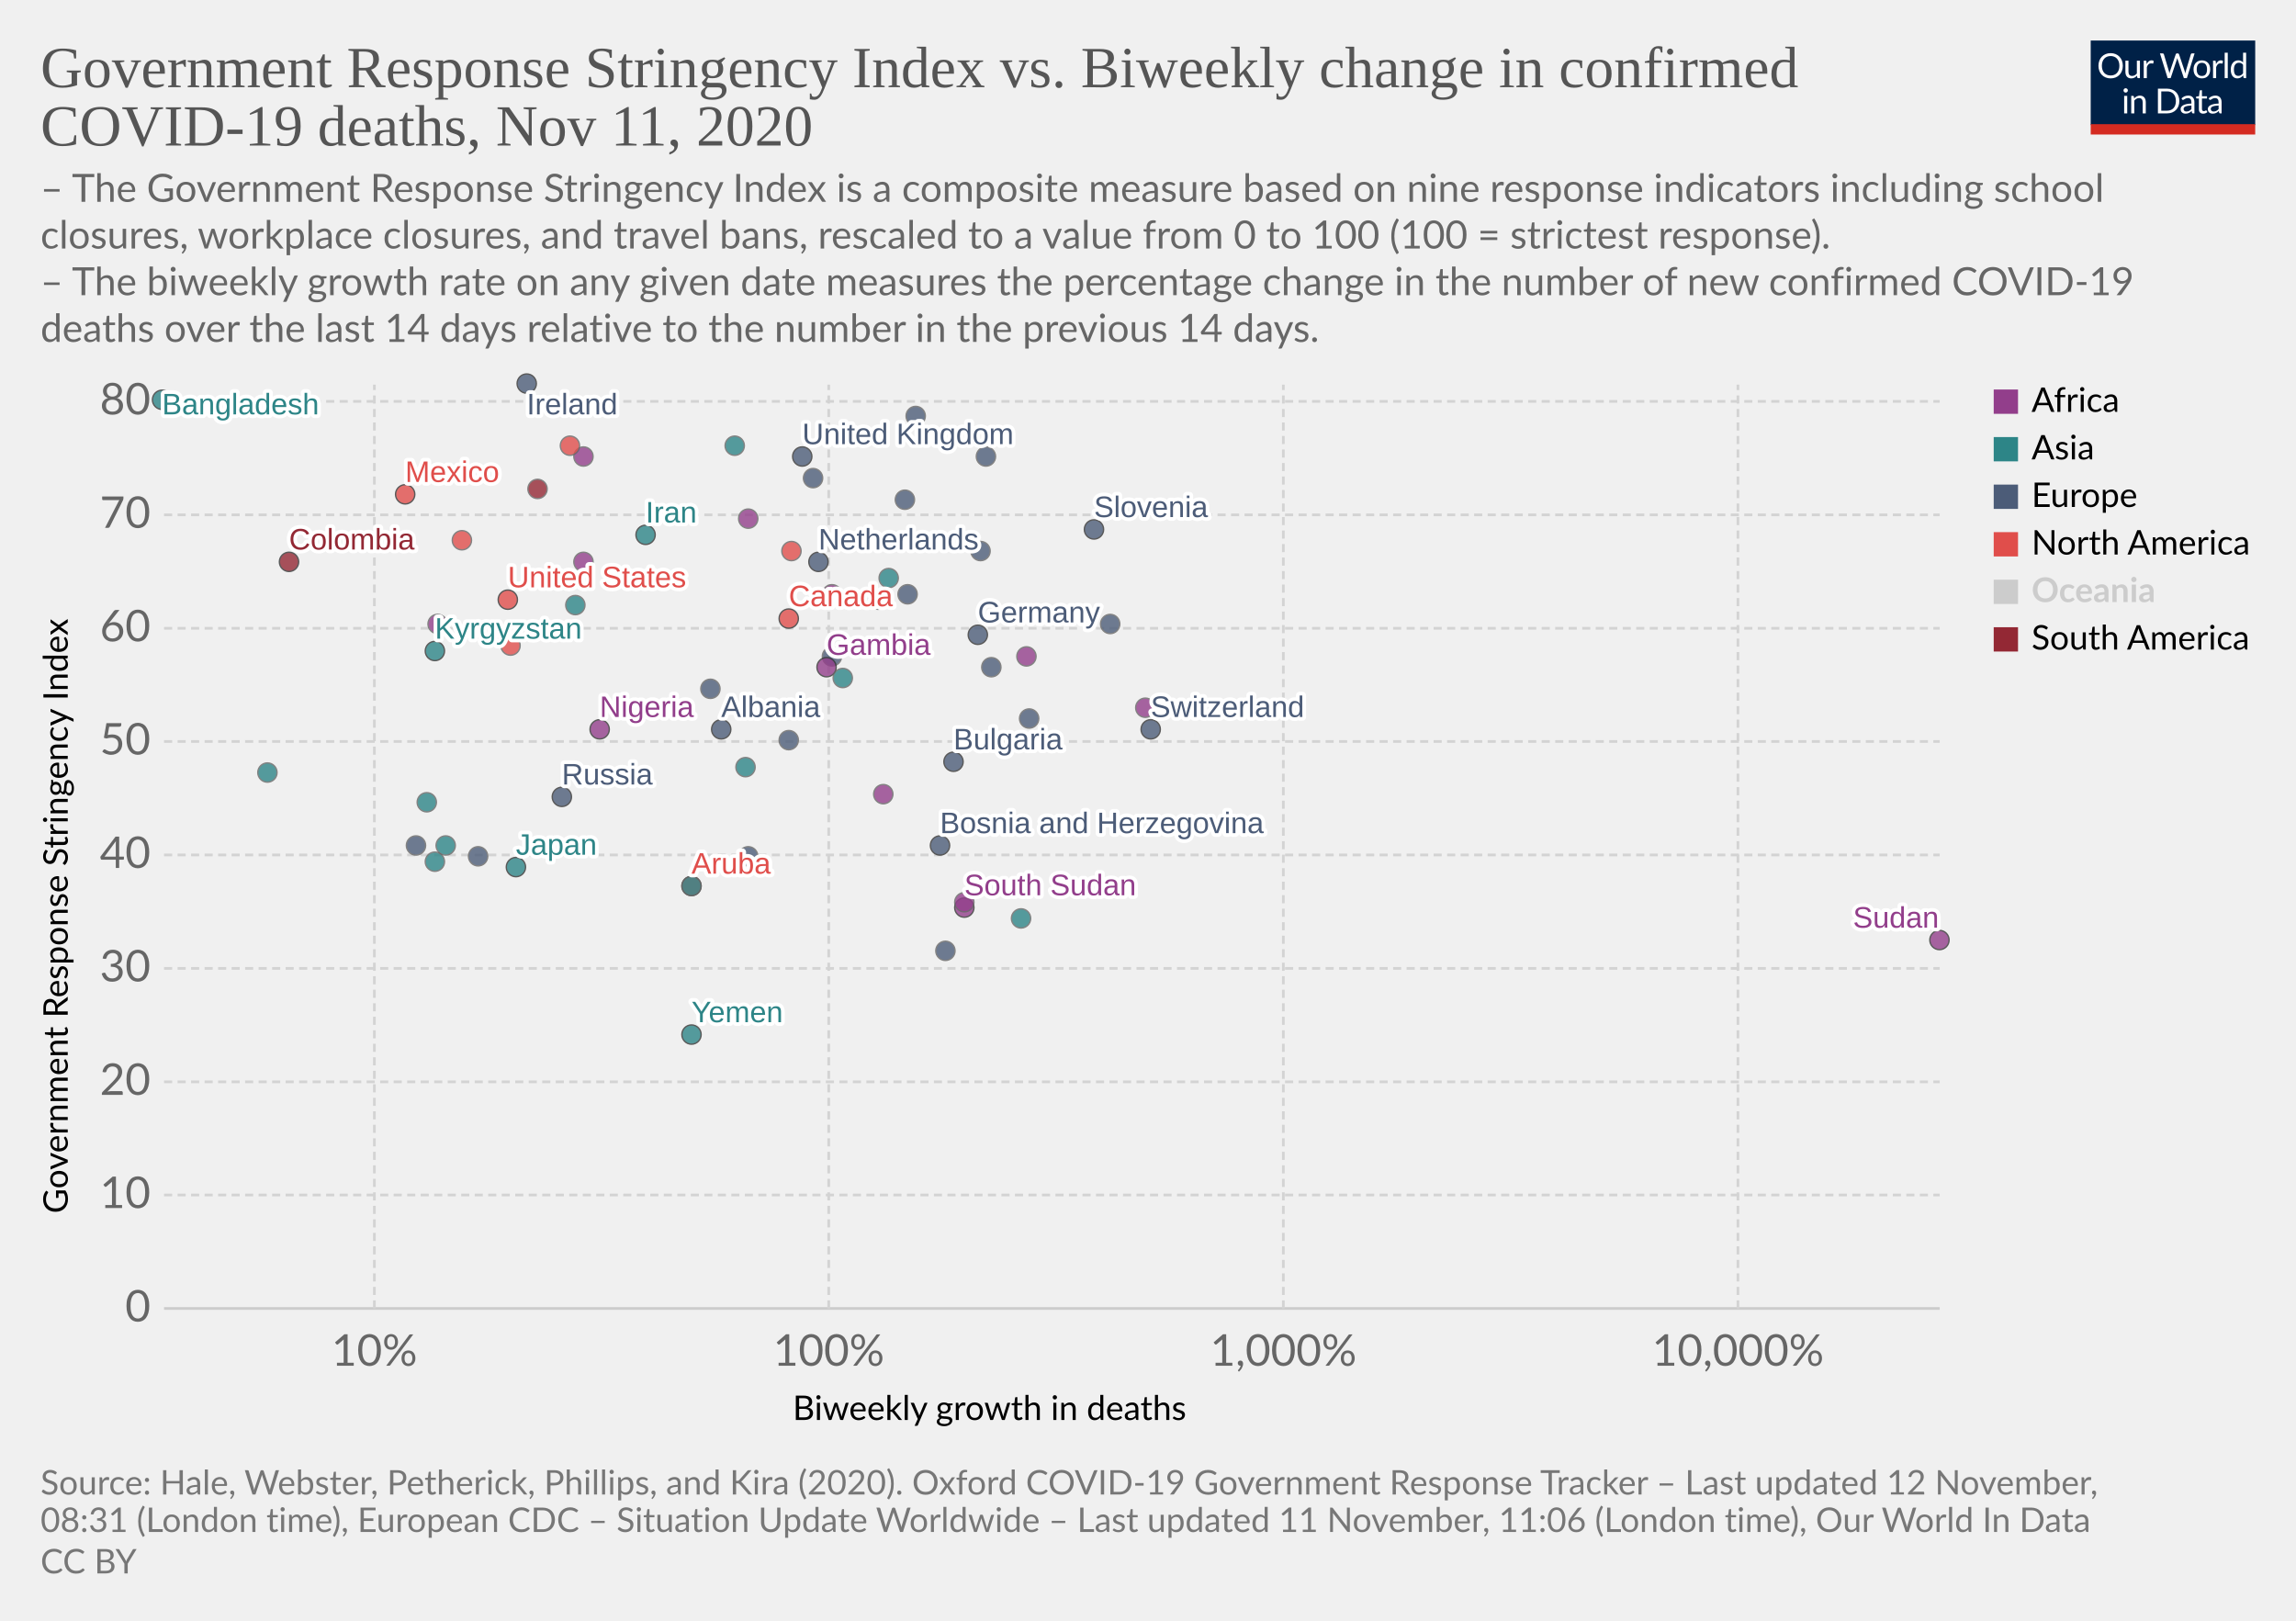
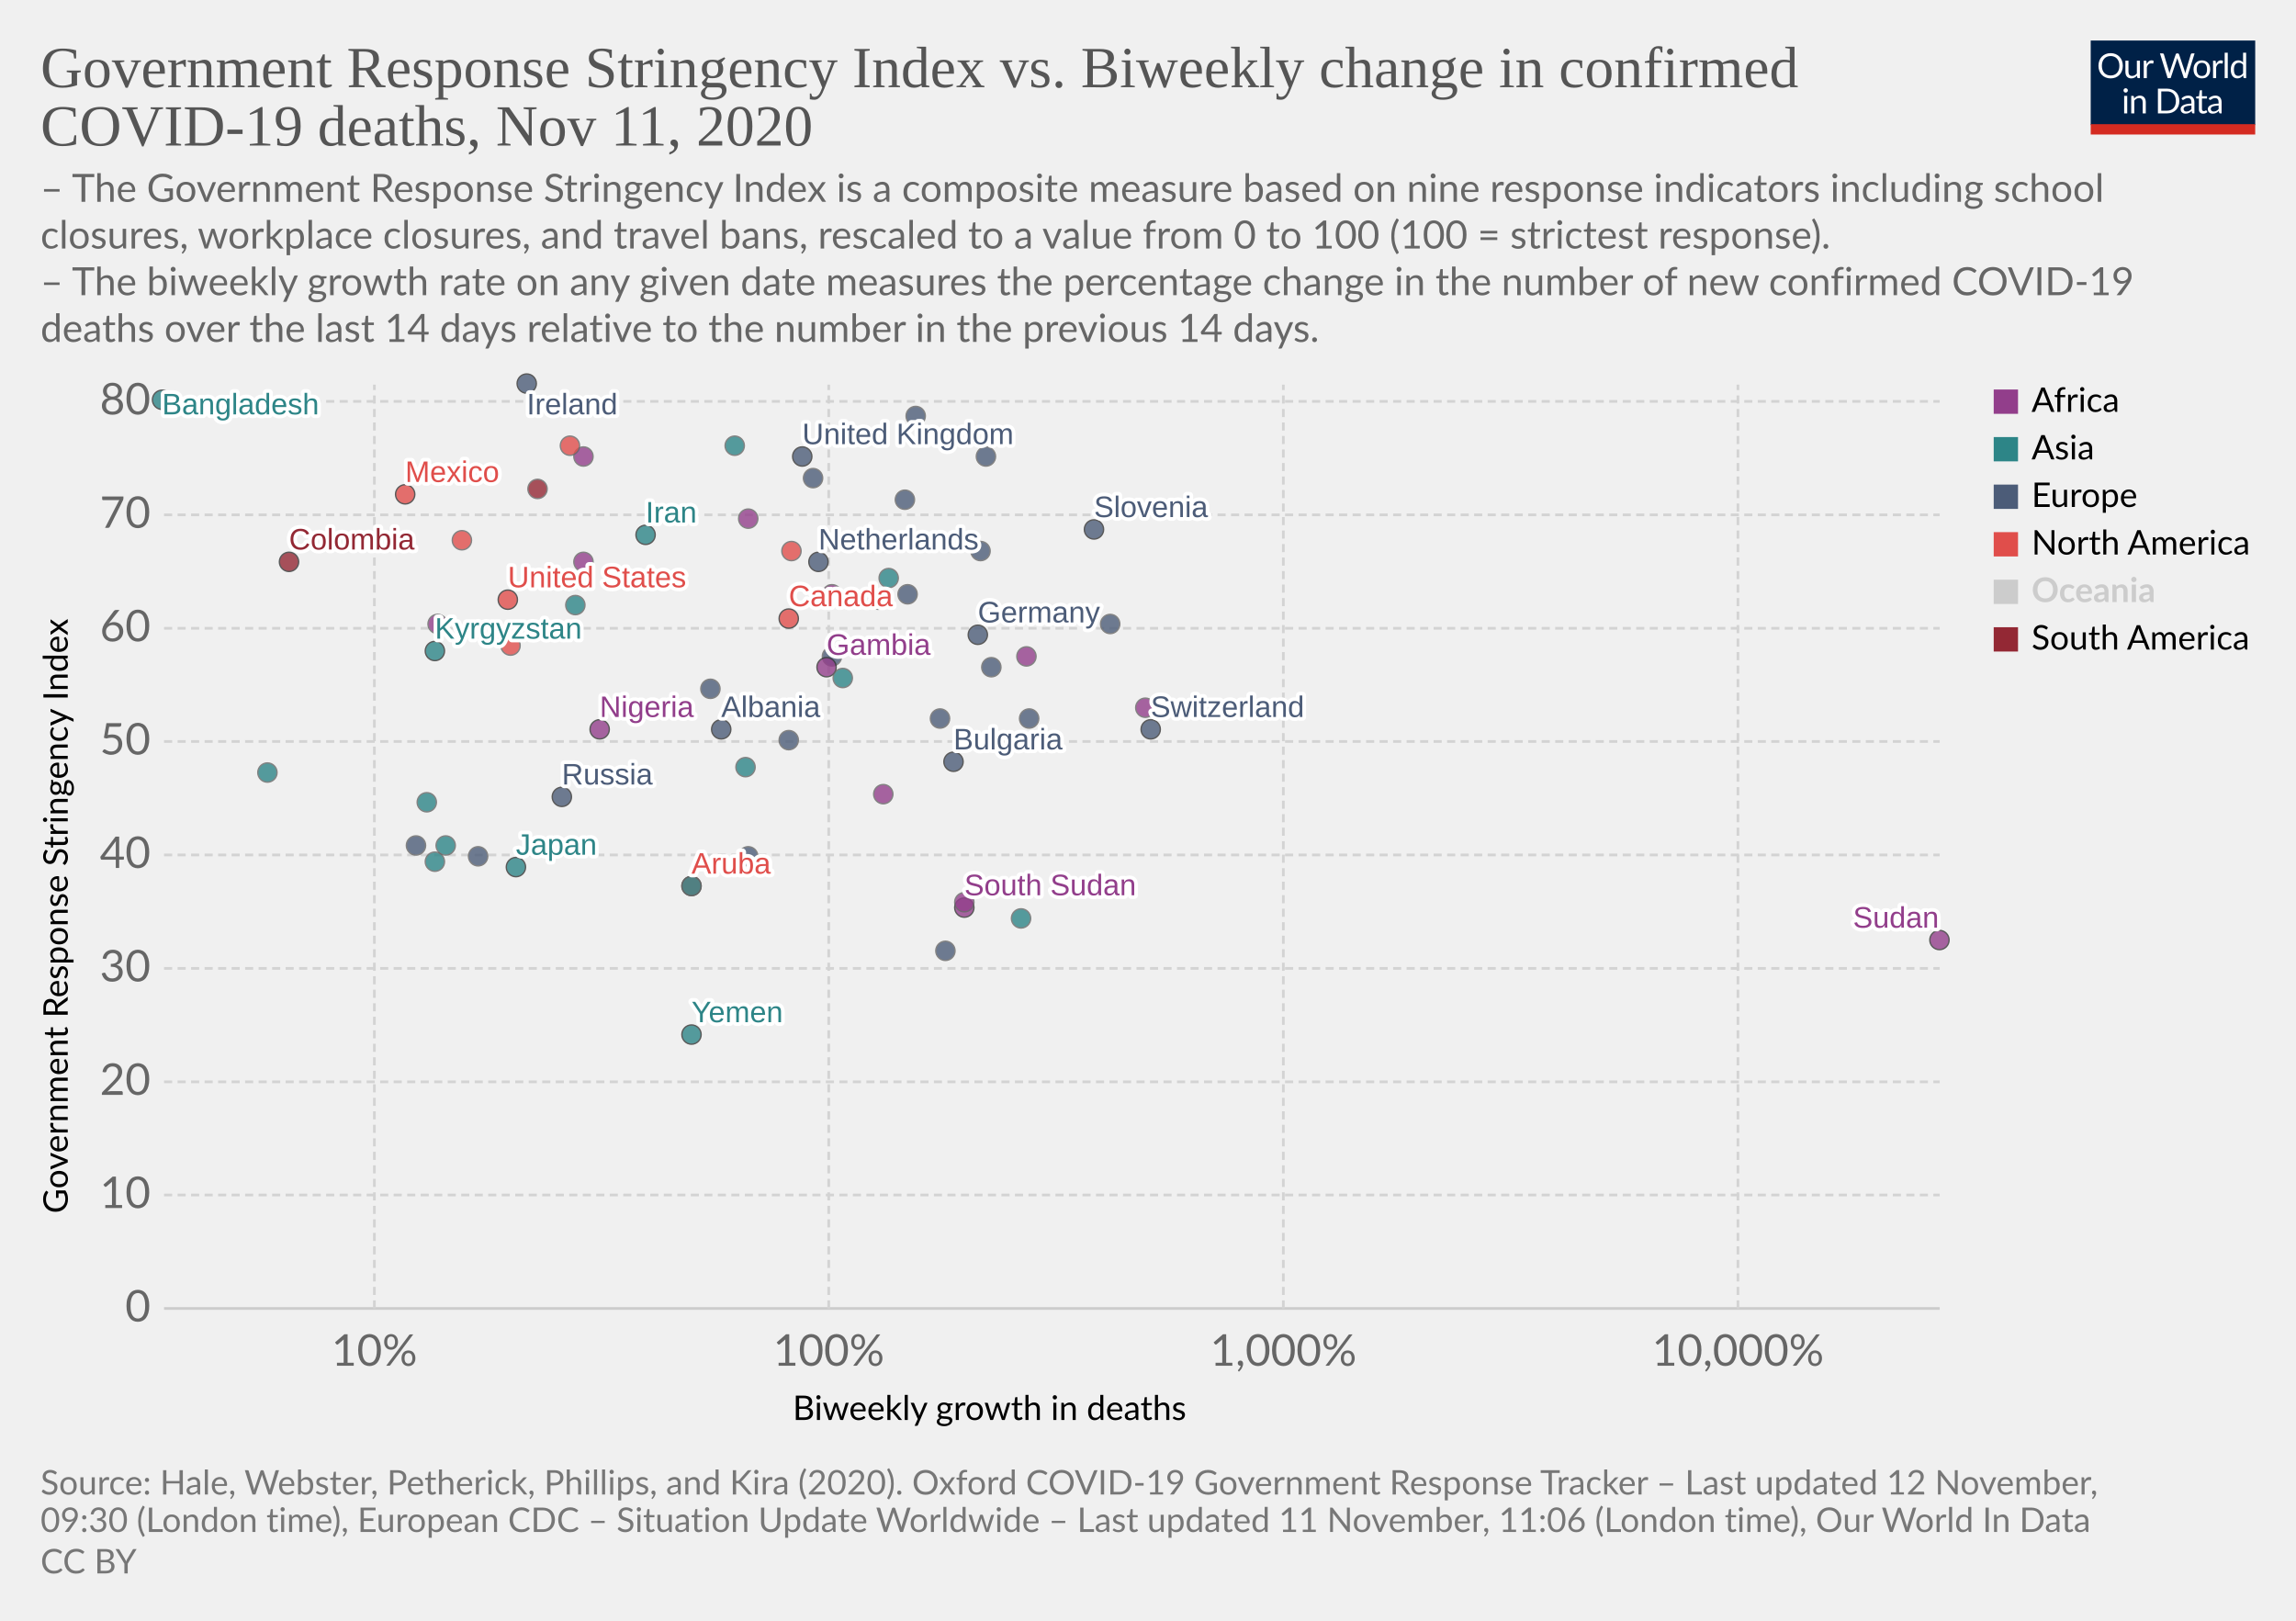
<svg xmlns="http://www.w3.org/2000/svg" version="1.1" style="background-color:#fff;-webkit-font-smoothing:antialiased" width="850" height="600" viewBox="0 0 850 600" font-family="Lato,'Helvetica Neue',Helvetica,Arial,sans-serif" font-size="18" text-rendering="optimizeLegibility">
  <g class="HeaderView">
    <g transform="matrix(.29 0 0 .29 774 15)">
      <svg width="210" height="120" viewBox="0 0 210 120" fill="none">
        <g clip-path="url(#clip0)">
          <path d="M0 0h210v107.89H0V0z" fill="#002147" />
          <path d="M40.98 32.25c0 2.36-.38 4.53-1.12 6.51a14.26 14.26 0 01-8.1 8.4c-1.9.78-4.02 1.17-6.34 1.17a16.6 16.6 0 01-6.33-1.17 14.31 14.31 0 01-8.08-8.4 18.29 18.29 0 01-1.12-6.51c0-2.36.38-4.53 1.12-6.5a14.32 14.32 0 018.07-8.44c1.92-.8 4.03-1.19 6.34-1.19 2.32 0 4.43.4 6.34 1.19 1.92.8 3.56 1.9 4.93 3.34a14.87 14.87 0 013.17 5.1 18.1 18.1 0 011.12 6.5zm-4.38 0c0-1.94-.26-3.68-.8-5.22a10.91 10.91 0 00-2.24-3.89 9.68 9.68 0 00-3.52-2.46 11.95 11.95 0 00-4.62-.86c-1.68 0-3.21.28-4.6.86a9.88 9.88 0 00-3.54 2.46 10.91 10.91 0 00-2.24 3.9c-.53 1.53-.8 3.27-.8 5.2 0 1.94.27 3.68.8 5.22a11.17 11.17 0 002.24 3.9 10.01 10.01 0 003.55 2.44c1.38.56 2.9.83 4.6.83 1.7 0 3.24-.27 4.61-.83a9.8 9.8 0 003.52-2.44 11.17 11.17 0 002.25-3.9c.53-1.54.8-3.28.8-5.21zm26.22-6.54V48H60.5c-.56 0-.9-.27-1.05-.81l-.31-2.4a12.45 12.45 0 01-3.26 2.6c-1.2.64-2.58.96-4.13.96-1.22 0-2.3-.2-3.24-.6a6.52 6.52 0 01-2.33-1.7 7.37 7.37 0 01-1.43-2.67c-.3-1.04-.46-2.2-.46-3.45V25.7h3.91v14.22c0 1.68.38 2.99 1.15 3.91.77.93 1.96 1.39 3.54 1.39 1.16 0 2.24-.27 3.23-.82a10.42 10.42 0 002.8-2.28V25.7h3.91zm8.61 4.47a9.94 9.94 0 012.6-3.56 5.64 5.64 0 013.76-1.3c.47 0 .92.05 1.34.15.44.1.83.27 1.17.49l-.3 2.92c-.09.37-.3.55-.66.55-.2 0-.5-.04-.9-.13a6.21 6.21 0 00-3.24.18c-.54.2-1.03.5-1.47.92-.42.4-.81.9-1.17 1.5-.33.58-.64 1.26-.92 2.02V48H67.7V25.71h2.25c.42 0 .72.08.88.25.16.16.27.44.33.83l.26 3.39zm61.16-13.7L122.75 48h-3.82l-7.99-24.05a21.95 21.95 0 01-.42-1.58 38.36 38.36 0 01-.44 1.58L102.05 48h-3.83L88.4 16.47h3.54c.38 0 .7.1.95.29.26.2.43.43.5.73l6.52 21.9c.1.4.2.83.28 1.28.1.46.2.94.29 1.46l.3-1.46c.12-.47.25-.9.38-1.27l7.41-21.91c.1-.25.26-.48.51-.69.27-.22.58-.33.95-.33h1.23c.38 0 .69.1.92.29.24.2.41.43.53.73l7.4 21.9a28.4 28.4 0 01.68 2.62 29.52 29.52 0 01.52-2.61l6.54-21.91c.07-.27.23-.5.48-.7.27-.21.58-.32.95-.32h3.32zm9.35 8.88c1.63 0 3.1.27 4.4.82a9.43 9.43 0 015.46 5.94c.5 1.4.74 2.98.74 4.73 0 1.76-.25 3.34-.74 4.75a9.43 9.43 0 01-5.46 5.92c-1.3.52-2.77.79-4.4.79-1.64 0-3.12-.27-4.44-.8a9.42 9.42 0 01-3.35-2.3c-.92-1-1.63-2.2-2.13-3.61-.49-1.41-.73-3-.73-4.75s.24-3.33.73-4.73c.5-1.43 1.2-2.64 2.13-3.63a9.4 9.4 0 013.35-2.31c1.32-.55 2.8-.82 4.44-.82zm0 19.89c2.2 0 3.84-.73 4.93-2.2 1.08-1.48 1.63-3.54 1.63-6.18 0-2.66-.55-4.72-1.63-6.2-1.09-1.49-2.73-2.23-4.93-2.23-1.12 0-2.09.2-2.93.57a5.7 5.7 0 00-2.06 1.65 7.5 7.5 0 00-1.24 2.67c-.26 1.04-.4 2.22-.4 3.54 0 2.64.55 4.7 1.64 6.18 1.1 1.47 2.76 2.2 4.99 2.2zm17.97-15.07a9.94 9.94 0 012.6-3.56 5.64 5.64 0 013.76-1.3c.47 0 .91.05 1.34.15.44.1.83.27 1.16.49l-.28 2.92c-.09.37-.31.55-.66.55-.2 0-.5-.04-.9-.13a6.2 6.2 0 00-3.24.18c-.54.2-1.03.5-1.47.92-.43.4-.82.9-1.17 1.5a13.1 13.1 0 00-.92 2.02V48h-3.94V25.71h2.24c.43 0 .72.08.88.25.17.16.28.44.33.83l.27 3.39zm15.04-14.59V48h-3.92V15.6h3.92zm19.55 15.43a6.22 6.22 0 00-2.38-2.05 6.7 6.7 0 00-2.86-.6c-2.07 0-3.66.75-4.77 2.23-1.12 1.48-1.68 3.6-1.68 6.33 0 1.46.13 2.7.38 3.74a7.29 7.29 0 001.1 2.56 4.35 4.35 0 001.78 1.45c.7.3 1.5.46 2.4.46 1.29 0 2.41-.3 3.36-.88a9.6 9.6 0 002.67-2.49V31.02zm3.91-15.43V48h-2.33c-.56 0-.9-.27-1.06-.81l-.35-2.71a12.13 12.13 0 01-3.25 2.77 8.28 8.28 0 01-4.23 1.06 7.31 7.31 0 01-6.14-2.9c-.73-.96-1.3-2.15-1.69-3.57a18.35 18.35 0 01.07-9.48 11.29 11.29 0 011.89-3.7 8.7 8.7 0 017.06-3.34 7.96 7.96 0 016.12 2.62V15.59h3.91zM46.61 70.71V93H42.7V70.71h3.91zm.84-7c0 .39-.08.75-.24 1.09a2.81 2.81 0 01-1.52 1.47 2.67 2.67 0 01-2.16 0 2.9 2.9 0 01-1.45-1.47 2.67 2.67 0 010-2.16c.15-.35.35-.65.6-.9.25-.27.53-.47.85-.62a2.67 2.67 0 012.16 0c.35.15.65.35.9.62.27.25.47.55.62.9.16.34.24.7.24 1.08zm7.97 10.24c.49-.54 1-1.04 1.54-1.48a9.85 9.85 0 013.66-1.84 8.96 8.96 0 015.43.35c.94.4 1.72.97 2.33 1.71a7.36 7.36 0 011.43 2.67c.32 1.04.49 2.19.49 3.45V93h-3.94V78.81c0-1.69-.4-3-1.17-3.92-.76-.93-1.93-1.4-3.5-1.4a6.6 6.6 0 00-3.25.83c-1 .56-1.92 1.31-2.77 2.27V93h-3.94V70.71h2.35c.56 0 .9.28 1.04.82l.3 2.42zm57.7 3.3c0 2.36-.37 4.5-1.11 6.44a14.3 14.3 0 01-3.17 4.98 14.1 14.1 0 01-4.93 3.2c-1.9.76-4.02 1.13-6.33 1.13H85.8V61.47h11.77c2.31 0 4.42.39 6.33 1.15a13.8 13.8 0 018.1 8.18 17.75 17.75 0 011.12 6.45zm-4.37 0c0-1.94-.26-3.67-.8-5.2a10.94 10.94 0 00-2.23-3.87 9.57 9.57 0 00-3.53-2.42 12.23 12.23 0 00-4.61-.83h-7.5v24.62h7.5c1.7 0 3.24-.28 4.61-.84a9.7 9.7 0 003.53-2.4 10.94 10.94 0 002.24-3.87c.53-1.53.8-3.26.8-5.2zm19.8 5.72c-1.8.06-3.34.2-4.62.44-1.26.22-2.3.51-3.1.88-.8.36-1.37.8-1.74 1.3-.35.5-.53 1.05-.53 1.67 0 .58.1 1.1.3 1.52a3 3 0 00.76 1.05c.34.27.73.46 1.17.6.45.11.94.17 1.45.17a7.28 7.28 0 003.5-.81 11.95 11.95 0 002.82-2.2v-4.62zm-12.65-9.11a12.73 12.73 0 013.98-2.66c1.43-.59 3-.88 4.73-.88 1.25 0 2.36.2 3.33.61a6.81 6.81 0 013.94 4.38c.33 1.04.5 2.19.5 3.43V93h-1.74a1.8 1.8 0 01-.88-.18c-.2-.13-.36-.38-.48-.74l-.44-2.12c-.59.55-1.16 1.03-1.72 1.46a9.48 9.48 0 01-3.74 1.7c-.69.15-1.46.23-2.3.23-.87 0-1.69-.12-2.45-.35a5.34 5.34 0 01-3.34-2.93 6.64 6.64 0 01-.49-2.64c0-.88.25-1.72.73-2.53a6.33 6.33 0 012.35-2.17c1.09-.63 2.5-1.15 4.25-1.54 1.75-.41 3.89-.65 6.42-.7v-1.75c0-1.73-.37-3.03-1.12-3.91-.75-.9-1.84-1.34-3.28-1.34-.97 0-1.78.12-2.44.37-.64.23-1.2.5-1.7.81l-1.23.82c-.33.23-.67.35-1 .35-.27 0-.5-.07-.69-.2a2.1 2.1 0 01-.48-.53l-.7-1.25zm27.67 19.5c-1.76 0-3.12-.5-4.07-1.48-.94-.98-1.41-2.4-1.41-4.25V74h-2.68a.9.9 0 01-.6-.2c-.16-.14-.24-.36-.24-.66v-1.56l3.65-.46.9-6.89a.9.9 0 01.29-.52.88.88 0 01.62-.22H142v7.67h6.44V74H142v13.38c0 .94.22 1.63.68 2.09.45.45 1.04.68 1.76.68a3.21 3.21 0 001.85-.53l.55-.35c.16-.12.3-.18.41-.18.2 0 .4.13.55.38l1.15 1.87a7.45 7.45 0 01-2.44 1.5c-.96.35-1.94.52-2.95.52zm19.68-10.4c-1.8.07-3.34.21-4.62.45-1.26.22-2.3.51-3.1.88-.8.36-1.37.8-1.74 1.3-.35.5-.53 1.05-.53 1.67 0 .58.1 1.1.3 1.52.18.42.44.77.76 1.05.34.27.73.46 1.17.6.45.11.94.17 1.45.17a7.3 7.3 0 003.5-.81 12.04 12.04 0 002.82-2.2v-4.62zm-12.65-9.1a12.72 12.72 0 013.99-2.66c1.42-.59 3-.88 4.72-.88 1.25 0 2.36.2 3.33.61a6.81 6.81 0 013.94 4.38c.33 1.04.5 2.19.5 3.43V93h-1.74a1.8 1.8 0 01-.88-.18c-.2-.13-.36-.38-.48-.74l-.44-2.12c-.59.55-1.16 1.03-1.72 1.46a9.48 9.48 0 01-3.74 1.7c-.69.15-1.46.23-2.3.23-.87 0-1.69-.12-2.45-.35a5.33 5.33 0 01-3.34-2.93 6.62 6.62 0 01-.49-2.64c0-.88.25-1.72.73-2.53a6.33 6.33 0 012.35-2.17c1.09-.63 2.5-1.15 4.25-1.54a31.2 31.2 0 016.42-.7v-1.75c0-1.73-.37-3.03-1.12-3.91-.75-.9-1.84-1.34-3.28-1.34-.97 0-1.78.12-2.44.37-.64.23-1.2.5-1.7.81-.46.3-.87.57-1.22.82-.34.23-.68.35-1.02.35-.26 0-.49-.07-.68-.2a1.88 1.88 0 01-.48-.53l-.7-1.25z" fill="#fff" />
          <path fill="#D42B21" d="M0 106.79h210V120H0z" />
        </g>
        <defs>
          <clipPath id="clip0">
            <path fill="#fff" d="M0 0h210v120H0z" />
          </clipPath>
        </defs>
      </svg>
    </g>
    <a href="https://ourworldindata.org/grapher/stringency-index-vs-biweekly-covid-deaths?time=latest" target="_blank" rel="noopener" font-family="&quot;Playfair Display&quot;,Georgia,&quot;Times New Roman&quot;,serif">
      <text font-size="21.6" x="15" y="32.3" fill="#555">
        <tspan x="15" y="32.28">Government Response Stringency Index vs. Biweekly change in confirmed</tspan>
        <tspan x="15" y="53.88">COVID-19 deaths, Nov 11, 2020</tspan>
      </text>
    </a>
    <text font-size="14.4" x="15" y="74.7" fill="#666">
      <tspan x="15" y="74.72">– The Government Response Stringency Index is a composite measure based on nine response indicators including school</tspan>
      <tspan x="15" y="92">closures, workplace closures, and travel bans, rescaled to a value from 0 to 100 (100 = strictest response).</tspan>
      <tspan x="15" y="109.28"> – The biweekly growth rate on any given date measures the percentage change in the number of new confirmed COVID-19</tspan>
      <tspan x="15" y="126.56">deaths over the last 14 days relative to the number in the previous 14 days.</tspan>
    </text>
  </g>
  <g class="ScatterPlot">
    <g class="DualAxisView">
      <g class="HorizontalAxis">
        <text font-size="12.6" x="293.5" y="525.7">
          <tspan x="293.47" y="525.68">Biweekly growth in deaths</tspan>
        </text>
        <text x="138.6" y="505.6" fill="#666" text-anchor="middle" font-size="16.2">10%</text>
        <text x="306.8" y="505.6" fill="#666" text-anchor="middle" font-size="16.2">100%</text>
        <text x="475.1" y="505.6" fill="#666" text-anchor="middle" font-size="16.2">1,000%</text>
        <text x="643.4" y="505.6" fill="#666" text-anchor="middle" font-size="16.2">10,000%</text>
      </g>
      <g class="VerticalAxis">
        <text font-size="12.6" x="-449.2" y="25.1" transform="rotate(-90)">
          <tspan x="-449.2" y="25.08">Government Response Stringency Index</tspan>
        </text>
        <text x="55.74" y="484.4" fill="#666" dominant-baseline="middle" text-anchor="end" font-size="16.2">0</text>
        <text x="55.74" y="442.4" fill="#666" dominant-baseline="middle" text-anchor="end" font-size="16.2">10</text>
        <text x="55.74" y="400.5" fill="#666" dominant-baseline="middle" text-anchor="end" font-size="16.2">20</text>
        <text x="55.74" y="358.5" fill="#666" dominant-baseline="middle" text-anchor="end" font-size="16.2">30</text>
        <text x="55.74" y="316.5" fill="#666" dominant-baseline="middle" text-anchor="end" font-size="16.2">40</text>
        <text x="55.74" y="274.5" fill="#666" dominant-baseline="middle" text-anchor="end" font-size="16.2">50</text>
        <text x="55.74" y="232.6" fill="#666" dominant-baseline="middle" text-anchor="end" font-size="16.2">60</text>
        <text x="55.74" y="190.6" fill="#666" dominant-baseline="middle" text-anchor="end" font-size="16.2">70</text>
        <text x="55.74" y="148.6" fill="#666" dominant-baseline="middle" text-anchor="end" font-size="16.2">80</text>
      </g>
      <g class="AxisGridLines horizontalLines">
        <path stroke="#ccc" d="M60.74 484.4h657.35" />
        <path stroke="#d3d3d3" stroke-dasharray="3,2" d="M60.74 442.4h657.35M60.74 400.5h657.35M60.74 358.5h657.35M60.74 316.5h657.35M60.74 274.5h657.35M60.74 232.6h657.35M60.74 190.6h657.35M60.74 148.6h657.35" />
      </g>
      <g class="AxisGridLines verticalLines" stroke="#d3d3d3" stroke-dasharray="3,2">
        <path d="M138.6 484.4v-342M306.8 484.4v-342M475.1 484.4v-342M643.4 484.4v-342" />
      </g>
    </g>
    <g class="PointsWithLabels clickable" clip-path="url(#a)" font-family="Arial, sans-serif">
      <path fill="rgba(255,255,255,0)" d="M60.74 142.4h657.35v342H60.74z" />
      <defs>
        <clipPath id="a">
          <path d="M50.74 132.4h677.35v362H50.74z" />
        </clipPath>
      </defs>
      <g class="key-United-Kingdom_0">
        <circle cx="297" cy="169" r="3.57" fill="#4C5C78" opacity=".8" stroke="#333" stroke-width=".5" />
      </g>
      <g class="key-Ireland_0">
        <circle cx="195" cy="142" r="3.57" fill="#4C5C78" opacity=".8" stroke="#333" stroke-width=".5" />
      </g>
      <g class="key-France_0">
        <circle cx="339" cy="154" r="3.57" fill="#4C5C78" opacity=".8" stroke="#666" stroke-width=".5" />
      </g>
      <g class="key-Netherlands_0">
        <circle cx="303" cy="208" r="3.57" fill="#4C5C78" opacity=".8" stroke="#333" stroke-width=".5" />
      </g>
      <g class="key-Germany_0">
        <circle cx="362" cy="235" r="3.57" fill="#4C5C78" opacity=".8" stroke="#333" stroke-width=".5" />
      </g>
      <g class="key-Switzerland_0">
        <circle cx="426" cy="270" r="3.57" fill="#4C5C78" opacity=".8" stroke="#333" stroke-width=".5" />
      </g>
      <g class="key-Italy_0">
        <circle cx="363" cy="204" r="3.57" fill="#4C5C78" opacity=".8" stroke="#666" stroke-width=".5" />
      </g>
      <g class="key-Poland_0">
        <circle cx="335" cy="185" r="3.57" fill="#4C5C78" opacity=".8" stroke="#666" stroke-width=".5" />
      </g>
      <g class="key-Russia_0">
        <circle cx="208" cy="295" r="3.57" fill="#4C5C78" opacity=".8" stroke="#333" stroke-width=".5" />
      </g>
      <g class="key-United-States_0">
        <circle cx="188" cy="222" r="3.57" fill="#E04E4B" opacity=".8" stroke="#333" stroke-width=".5" />
      </g>
      <g class="key-Japan_0">
        <circle cx="191" cy="321" r="3.57" fill="#2D8587" opacity=".8" stroke="#333" stroke-width=".5" />
      </g>
      <g class="key-Albania_0">
        <circle cx="267" cy="270" r="3.57" fill="#4C5C78" opacity=".8" stroke="#333" stroke-width=".5" />
      </g>
      <g class="key-Algeria_0">
        <circle cx="216" cy="169" r="3.57" fill="#923E8B" opacity=".8" stroke="#666" stroke-width=".5" />
      </g>
      <g class="key-Austria_0">
        <circle cx="365" cy="169" r="3.57" fill="#4C5C78" opacity=".8" stroke="#666" stroke-width=".5" />
      </g>
      <g class="key-Azerbaijan_0">
        <circle cx="329" cy="214" r="3.57" fill="#2D8587" opacity=".8" stroke="#666" stroke-width=".5" />
      </g>
      <g class="key-Luxembourg_0">
        <circle cx="367" cy="247" r="3.57" fill="#4C5C78" opacity=".8" stroke="#666" stroke-width=".5" />
      </g>
      <g class="key-Aruba_0">
        <circle cx="256" cy="328" r="3.57" fill="#E04E4B" opacity=".8" stroke="#333" stroke-width=".5" />
      </g>
      <g class="key-South-Sudan_0">
        <circle cx="357" cy="336" r="3.57" fill="#923E8B" opacity=".8" stroke="#333" stroke-width=".5" />
      </g>
      <g class="key-Kosovo_0">
        <circle cx="411" cy="231" r="3.57" fill="#4C5C78" opacity=".8" stroke="#666" stroke-width=".5" />
      </g>
      <g class="key-Mexico_0">
        <circle cx="150" cy="183" r="3.57" fill="#E04E4B" opacity=".8" stroke="#333" stroke-width=".5" />
      </g>
      <g class="key-Lithuania_0">
        <circle cx="325" cy="222" r="3.57" fill="#4C5C78" opacity=".8" stroke="#666" stroke-width=".5" />
      </g>
      <g class="key-Latvia_0">
        <circle cx="292" cy="274" r="3.57" fill="#4C5C78" opacity=".8" stroke="#666" stroke-width=".5" />
      </g>
      <g class="key-Kyrgyzstan_0">
        <circle cx="161" cy="241" r="3.57" fill="#2D8587" opacity=".8" stroke="#333" stroke-width=".5" />
      </g>
      <g class="key-South-Korea_0">
        <circle cx="158" cy="297" r="3.57" fill="#2D8587" opacity=".8" stroke="#666" stroke-width=".5" />
      </g>
      <g class="key-Jordan_0">
        <circle cx="272" cy="165" r="3.57" fill="#2D8587" opacity=".8" stroke="#666" stroke-width=".5" />
      </g>
      <g class="key-Iran_0">
        <circle cx="239" cy="198" r="3.57" fill="#2D8587" opacity=".8" stroke="#333" stroke-width=".5" />
      </g>
      <g class="key-Bangladesh_0">
        <circle cx="60" cy="148" r="3.57" fill="#2D8587" opacity=".8" stroke="#333" stroke-width=".5" />
      </g>
      <g class="key-Belize_0">
        <circle cx="293" cy="204" r="3.57" fill="#E04E4B" opacity=".8" stroke="#666" stroke-width=".5" />
      </g>
      <g class="key-Bosnia-and-Herzegovina_0">
-         <circle cx="348" cy="313" r="3.57" fill="#4C5C78" opacity=".8" stroke="#333" stroke-width=".5" />
+         <circle cx="348" cy="266" r="3.57" fill="#4C5C78" opacity=".8" stroke="#666" stroke-width=".5" />
      </g>
      <g class="key-Botswana_0">
        <circle cx="424" cy="262" r="3.57" fill="#923E8B" opacity=".8" stroke="#666" stroke-width=".5" />
      </g>
      <g class="key-Bulgaria_0">
        <circle cx="353" cy="282" r="3.57" fill="#4C5C78" opacity=".8" stroke="#333" stroke-width=".5" />
      </g>
      <g class="key-Cameroon_0">
        <circle cx="327" cy="294" r="3.57" fill="#923E8B" opacity=".8" stroke="#666" stroke-width=".5" />
      </g>
      <g class="key-Canada_0">
        <circle cx="292" cy="229" r="3.57" fill="#E04E4B" opacity=".8" stroke="#333" stroke-width=".5" />
      </g>
      <g class="key-Yemen_0">
        <circle cx="256" cy="383" r="3.57" fill="#2D8587" opacity=".8" stroke="#333" stroke-width=".5" />
      </g>
      <g class="key-Serbia_0">
        <circle cx="381" cy="266" r="3.57" fill="#4C5C78" opacity=".8" stroke="#666" stroke-width=".5" />
      </g>
      <g class="key-Rwanda_0">
        <circle cx="277" cy="192" r="3.57" fill="#923E8B" opacity=".8" stroke="#666" stroke-width=".5" />
      </g>
      <g class="key-Romania_0">
        <circle cx="263" cy="255" r="3.57" fill="#4C5C78" opacity=".8" stroke="#666" stroke-width=".5" />
      </g>
      <g class="key-Puerto-Rico_0">
        <circle cx="171" cy="200" r="3.57" fill="#E04E4B" opacity=".8" stroke="#666" stroke-width=".5" />
      </g>
      <g class="key-Portugal_0">
        <circle cx="336" cy="220" r="3.57" fill="#4C5C78" opacity=".8" stroke="#666" stroke-width=".5" />
      </g>
      <g class="key-Panama_0">
        <circle cx="189" cy="239" r="3.57" fill="#E04E4B" opacity=".8" stroke="#666" stroke-width=".5" />
      </g>
      <g class="key-Pakistan_0">
        <circle cx="276" cy="284" r="3.57" fill="#2D8587" opacity=".8" stroke="#666" stroke-width=".5" />
      </g>
      <g class="key-Norway_0">
        <circle cx="277" cy="317" r="3.57" fill="#4C5C78" opacity=".8" stroke="#666" stroke-width=".5" />
      </g>
      <g class="key-Nigeria_0">
        <circle cx="222" cy="270" r="3.57" fill="#923E8B" opacity=".8" stroke="#333" stroke-width=".5" />
      </g>
      <g class="key-Nepal_0">
        <circle cx="213" cy="224" r="3.57" fill="#2D8587" opacity=".8" stroke="#666" stroke-width=".5" />
      </g>
      <g class="key-Morocco_0">
        <circle cx="216" cy="208" r="3.57" fill="#923E8B" opacity=".8" stroke="#666" stroke-width=".5" />
      </g>
      <g class="key-Denmark_0">
        <circle cx="177" cy="317" r="3.57" fill="#4C5C78" opacity=".8" stroke="#666" stroke-width=".5" />
      </g>
      <g class="key-Czech-Republic_0">
        <circle cx="301" cy="177" r="3.57" fill="#4C5C78" opacity=".8" stroke="#666" stroke-width=".5" />
      </g>
      <g class="key-Croatia_0">
        <circle cx="350" cy="352" r="3.57" fill="#4C5C78" opacity=".8" stroke="#666" stroke-width=".5" />
      </g>
      <g class="key-Colombia_0">
        <circle cx="107" cy="208" r="3.57" fill="#932834" opacity=".8" stroke="#333" stroke-width=".5" />
      </g>
      <g class="key-Egypt_0">
        <circle cx="162" cy="231" r="3.57" fill="#923E8B" opacity=".8" stroke="#666" stroke-width=".5" />
      </g>
      <g class="key-Uganda_0">
        <circle cx="380" cy="243" r="3.57" fill="#923E8B" opacity=".8" stroke="#666" stroke-width=".5" />
      </g>
      <g class="key-Tunisia_0">
        <circle cx="308" cy="220" r="3.57" fill="#923E8B" opacity=".8" stroke="#666" stroke-width=".5" />
      </g>
      <g class="key-United-Arab-Emirates_0">
        <circle cx="99" cy="286" r="3.57" fill="#2D8587" opacity=".8" stroke="#666" stroke-width=".5" />
      </g>
      <g class="key-Tajikistan_0">
        <circle cx="256" cy="328" r="3.57" fill="#2D8587" opacity=".8" stroke="#666" stroke-width=".5" />
      </g>
      <g class="key-Syria_0">
        <circle cx="161" cy="319" r="3.57" fill="#2D8587" opacity=".8" stroke="#666" stroke-width=".5" />
      </g>
      <g class="key-Sudan_0">
        <circle cx="718" cy="348" r="3.57" fill="#923E8B" opacity=".8" stroke="#333" stroke-width=".5" />
      </g>
      <g class="key-Slovenia_0">
        <circle cx="405" cy="196" r="3.57" fill="#4C5C78" opacity=".8" stroke="#333" stroke-width=".5" />
      </g>
      <g class="key-Hungary_0">
        <circle cx="308" cy="243" r="3.57" fill="#4C5C78" opacity=".8" stroke="#666" stroke-width=".5" />
      </g>
      <g class="key-Honduras_0">
        <circle cx="211" cy="165" r="3.57" fill="#E04E4B" opacity=".8" stroke="#666" stroke-width=".5" />
      </g>
      <g class="key-Palestine_0">
        <circle cx="165" cy="313" r="3.57" fill="#2D8587" opacity=".8" stroke="#666" stroke-width=".5" />
      </g>
      <g class="key-Sri-Lanka_0">
        <circle cx="378" cy="340" r="3.57" fill="#2D8587" opacity=".8" stroke="#666" stroke-width=".5" />
      </g>
      <g class="key-Guyana_0">
        <circle cx="199" cy="181" r="3.57" fill="#932834" opacity=".8" stroke="#666" stroke-width=".5" />
      </g>
      <g class="key-Guinea_0">
        <circle cx="357" cy="334" r="3.57" fill="#923E8B" opacity=".8" stroke="#666" stroke-width=".5" />
      </g>
      <g class="key-Gambia_0">
        <circle cx="306" cy="247" r="3.57" fill="#923E8B" opacity=".8" stroke="#333" stroke-width=".5" />
      </g>
      <g class="key-Georgia_0">
        <circle cx="312" cy="251" r="3.57" fill="#2D8587" opacity=".8" stroke="#666" stroke-width=".5" />
      </g>
      <g class="key-Finland_0">
        <circle cx="154" cy="313" r="3.57" fill="#4C5C78" opacity=".8" stroke="#666" stroke-width=".5" />
      </g>
      <g class="backgroundLabels" fill="#333" font-size="11" font-weight="400">
        <text x="297" y="164.43" fill="#fff" stroke="#fff" stroke-linecap="round" stroke-linejoin="round" stroke-width=".25em">United Kingdom</text>
        <text x="297" y="164.43" fill="#4C5C78">United Kingdom</text>
        <text x="195" y="153.4" fill="#fff" stroke="#fff" stroke-linecap="round" stroke-linejoin="round" stroke-width=".25em">Ireland</text>
        <text x="195" y="153.4" fill="#4C5C78">Ireland</text>
        <text x="303" y="203.43" fill="#fff" stroke="#fff" stroke-linecap="round" stroke-linejoin="round" stroke-width=".25em">Netherlands</text>
        <text x="303" y="203.43" fill="#4C5C78">Netherlands</text>
        <text x="362" y="230.43" fill="#fff" stroke="#fff" stroke-linecap="round" stroke-linejoin="round" stroke-width=".25em">Germany</text>
        <text x="362" y="230.43" fill="#4C5C78">Germany</text>
        <text x="426" y="265.43" fill="#fff" stroke="#fff" stroke-linecap="round" stroke-linejoin="round" stroke-width=".25em">Switzerland</text>
        <text x="426" y="265.43" fill="#4C5C78">Switzerland</text>
        <text x="208" y="290.43" fill="#fff" stroke="#fff" stroke-linecap="round" stroke-linejoin="round" stroke-width=".25em">Russia</text>
        <text x="208" y="290.43" fill="#4C5C78">Russia</text>
        <text x="188" y="217.43" fill="#fff" stroke="#fff" stroke-linecap="round" stroke-linejoin="round" stroke-width=".25em">United States</text>
        <text x="188" y="217.43" fill="#E04E4B">United States</text>
        <text x="191" y="316.43" fill="#fff" stroke="#fff" stroke-linecap="round" stroke-linejoin="round" stroke-width=".25em">Japan</text>
        <text x="191" y="316.43" fill="#2D8587">Japan</text>
        <text x="267" y="265.43" fill="#fff" stroke="#fff" stroke-linecap="round" stroke-linejoin="round" stroke-width=".25em">Albania</text>
        <text x="267" y="265.43" fill="#4C5C78">Albania</text>
        <text x="256" y="323.43" fill="#fff" stroke="#fff" stroke-linecap="round" stroke-linejoin="round" stroke-width=".25em">Aruba</text>
        <text x="256" y="323.43" fill="#E04E4B">Aruba</text>
        <text x="357" y="331.43" fill="#fff" stroke="#fff" stroke-linecap="round" stroke-linejoin="round" stroke-width=".25em">South Sudan</text>
        <text x="357" y="331.43" fill="#923E8B">South Sudan</text>
        <text x="150" y="178.43" fill="#fff" stroke="#fff" stroke-linecap="round" stroke-linejoin="round" stroke-width=".25em">Mexico</text>
        <text x="150" y="178.43" fill="#E04E4B">Mexico</text>
        <text x="161" y="236.43" fill="#fff" stroke="#fff" stroke-linecap="round" stroke-linejoin="round" stroke-width=".25em">Kyrgyzstan</text>
        <text x="161" y="236.43" fill="#2D8587">Kyrgyzstan</text>
        <text x="239" y="193.43" fill="#fff" stroke="#fff" stroke-linecap="round" stroke-linejoin="round" stroke-width=".25em">Iran</text>
        <text x="239" y="193.43" fill="#2D8587">Iran</text>
        <text x="60" y="153.4" fill="#fff" stroke="#fff" stroke-linecap="round" stroke-linejoin="round" stroke-width=".25em">Bangladesh</text>
        <text x="60" y="153.4" fill="#2D8587">Bangladesh</text>
-         <text x="348" y="308.43" fill="#fff" stroke="#fff" stroke-linecap="round" stroke-linejoin="round" stroke-width=".25em">Bosnia and Herzegovina</text>
-         <text x="348" y="308.43" fill="#4C5C78">Bosnia and Herzegovina</text>
        <text x="353" y="277.43" fill="#fff" stroke="#fff" stroke-linecap="round" stroke-linejoin="round" stroke-width=".25em">Bulgaria</text>
        <text x="353" y="277.43" fill="#4C5C78">Bulgaria</text>
        <text x="292" y="224.43" fill="#fff" stroke="#fff" stroke-linecap="round" stroke-linejoin="round" stroke-width=".25em">Canada</text>
        <text x="292" y="224.43" fill="#E04E4B">Canada</text>
        <text x="256" y="378.43" fill="#fff" stroke="#fff" stroke-linecap="round" stroke-linejoin="round" stroke-width=".25em">Yemen</text>
        <text x="256" y="378.43" fill="#2D8587">Yemen</text>
        <text x="222" y="265.43" fill="#fff" stroke="#fff" stroke-linecap="round" stroke-linejoin="round" stroke-width=".25em">Nigeria</text>
        <text x="222" y="265.43" fill="#923E8B">Nigeria</text>
        <text x="107" y="203.43" fill="#fff" stroke="#fff" stroke-linecap="round" stroke-linejoin="round" stroke-width=".25em">Colombia</text>
        <text x="107" y="203.43" fill="#932834">Colombia</text>
        <text x="685.99" y="343.43" fill="#fff" stroke="#fff" stroke-linecap="round" stroke-linejoin="round" stroke-width=".25em">Sudan</text>
        <text x="685.99" y="343.43" fill="#923E8B">Sudan</text>
        <text x="405" y="191.43" fill="#fff" stroke="#fff" stroke-linecap="round" stroke-linejoin="round" stroke-width=".25em">Slovenia</text>
        <text x="405" y="191.43" fill="#4C5C78">Slovenia</text>
        <text x="306" y="242.43" fill="#fff" stroke="#fff" stroke-linecap="round" stroke-linejoin="round" stroke-width=".25em">Gambia</text>
        <text x="306" y="242.43" fill="#923E8B">Gambia</text>
      </g>
    </g>
    <g class="ScatterColorLegend clickable" cursor="pointer">
      <g class="legendMark">
        <path fill="#923E8B" d="M738.09 144.2h9v9h-9z" />
        <text font-size="12.6" x="752.1" y="152.5">
          <tspan x="752.09" y="152.48">Africa</tspan>
        </text>
      </g>
      <g class="legendMark">
        <path fill="#2D8587" d="M738.09 161.8h9v9h-9z" />
        <text font-size="12.6" x="752.1" y="170.1">
          <tspan x="752.09" y="170.08">Asia</tspan>
        </text>
      </g>
      <g class="legendMark">
        <path fill="#4C5C78" d="M738.09 179.4h9v9h-9z" />
        <text font-size="12.6" x="752.1" y="187.7">
          <tspan x="752.09" y="187.68">Europe</tspan>
        </text>
      </g>
      <g class="legendMark">
        <path fill="#E04E4B" d="M738.09 197h9v9h-9z" />
        <text font-size="12.6" x="752.1" y="205.3">
          <tspan x="752.09" y="205.28">North America</tspan>
        </text>
      </g>
      <g class="legendMark" fill="#ccc">
        <path d="M738.09 214.6h9v9h-9z" />
        <text font-size="12.6" x="752.1" y="222.9" font-weight="700">
          <tspan x="752.09" y="222.88">Oceania</tspan>
        </text>
      </g>
      <g class="legendMark">
        <path fill="#932834" d="M738.09 232.2h9v9h-9z" />
        <text font-size="12.6" x="752.1" y="240.5">
          <tspan x="752.09" y="240.48">South America</tspan>
        </text>
      </g>
    </g>
  </g>
  <g class="SourcesFooter" fill="#777">
    <g class="clickable" fill="#777">
      <text font-size="12.6" x="15" y="553.3">
        <tspan x="15" y="553.28">Source: Hale, Webster, Petherick, Phillips, and Kira (2020). Oxford COVID-19 Government Response Tracker – Last updated 12 November,</tspan>
-         <tspan x="15" y="567.14">08:31 (London time), European CDC – Situation Update Worldwide – Last updated 11 November, 11:06 (London time), Our World In Data</tspan>
+         <tspan x="15" y="567.14">09:30 (London time), European CDC – Situation Update Worldwide – Last updated 11 November, 11:06 (London time), Our World In Data</tspan>
      </text>
    </g>
    <text font-size="12.6" x="15" y="582.5">
      <tspan x="15" y="582.48">
        <a class="cclogo" href="http://creativecommons.org/licenses/by/4.0/deed.en_US" target="_blank" fill="#777">CC BY</a>
      </tspan>
    </text>
  </g>
</svg>
